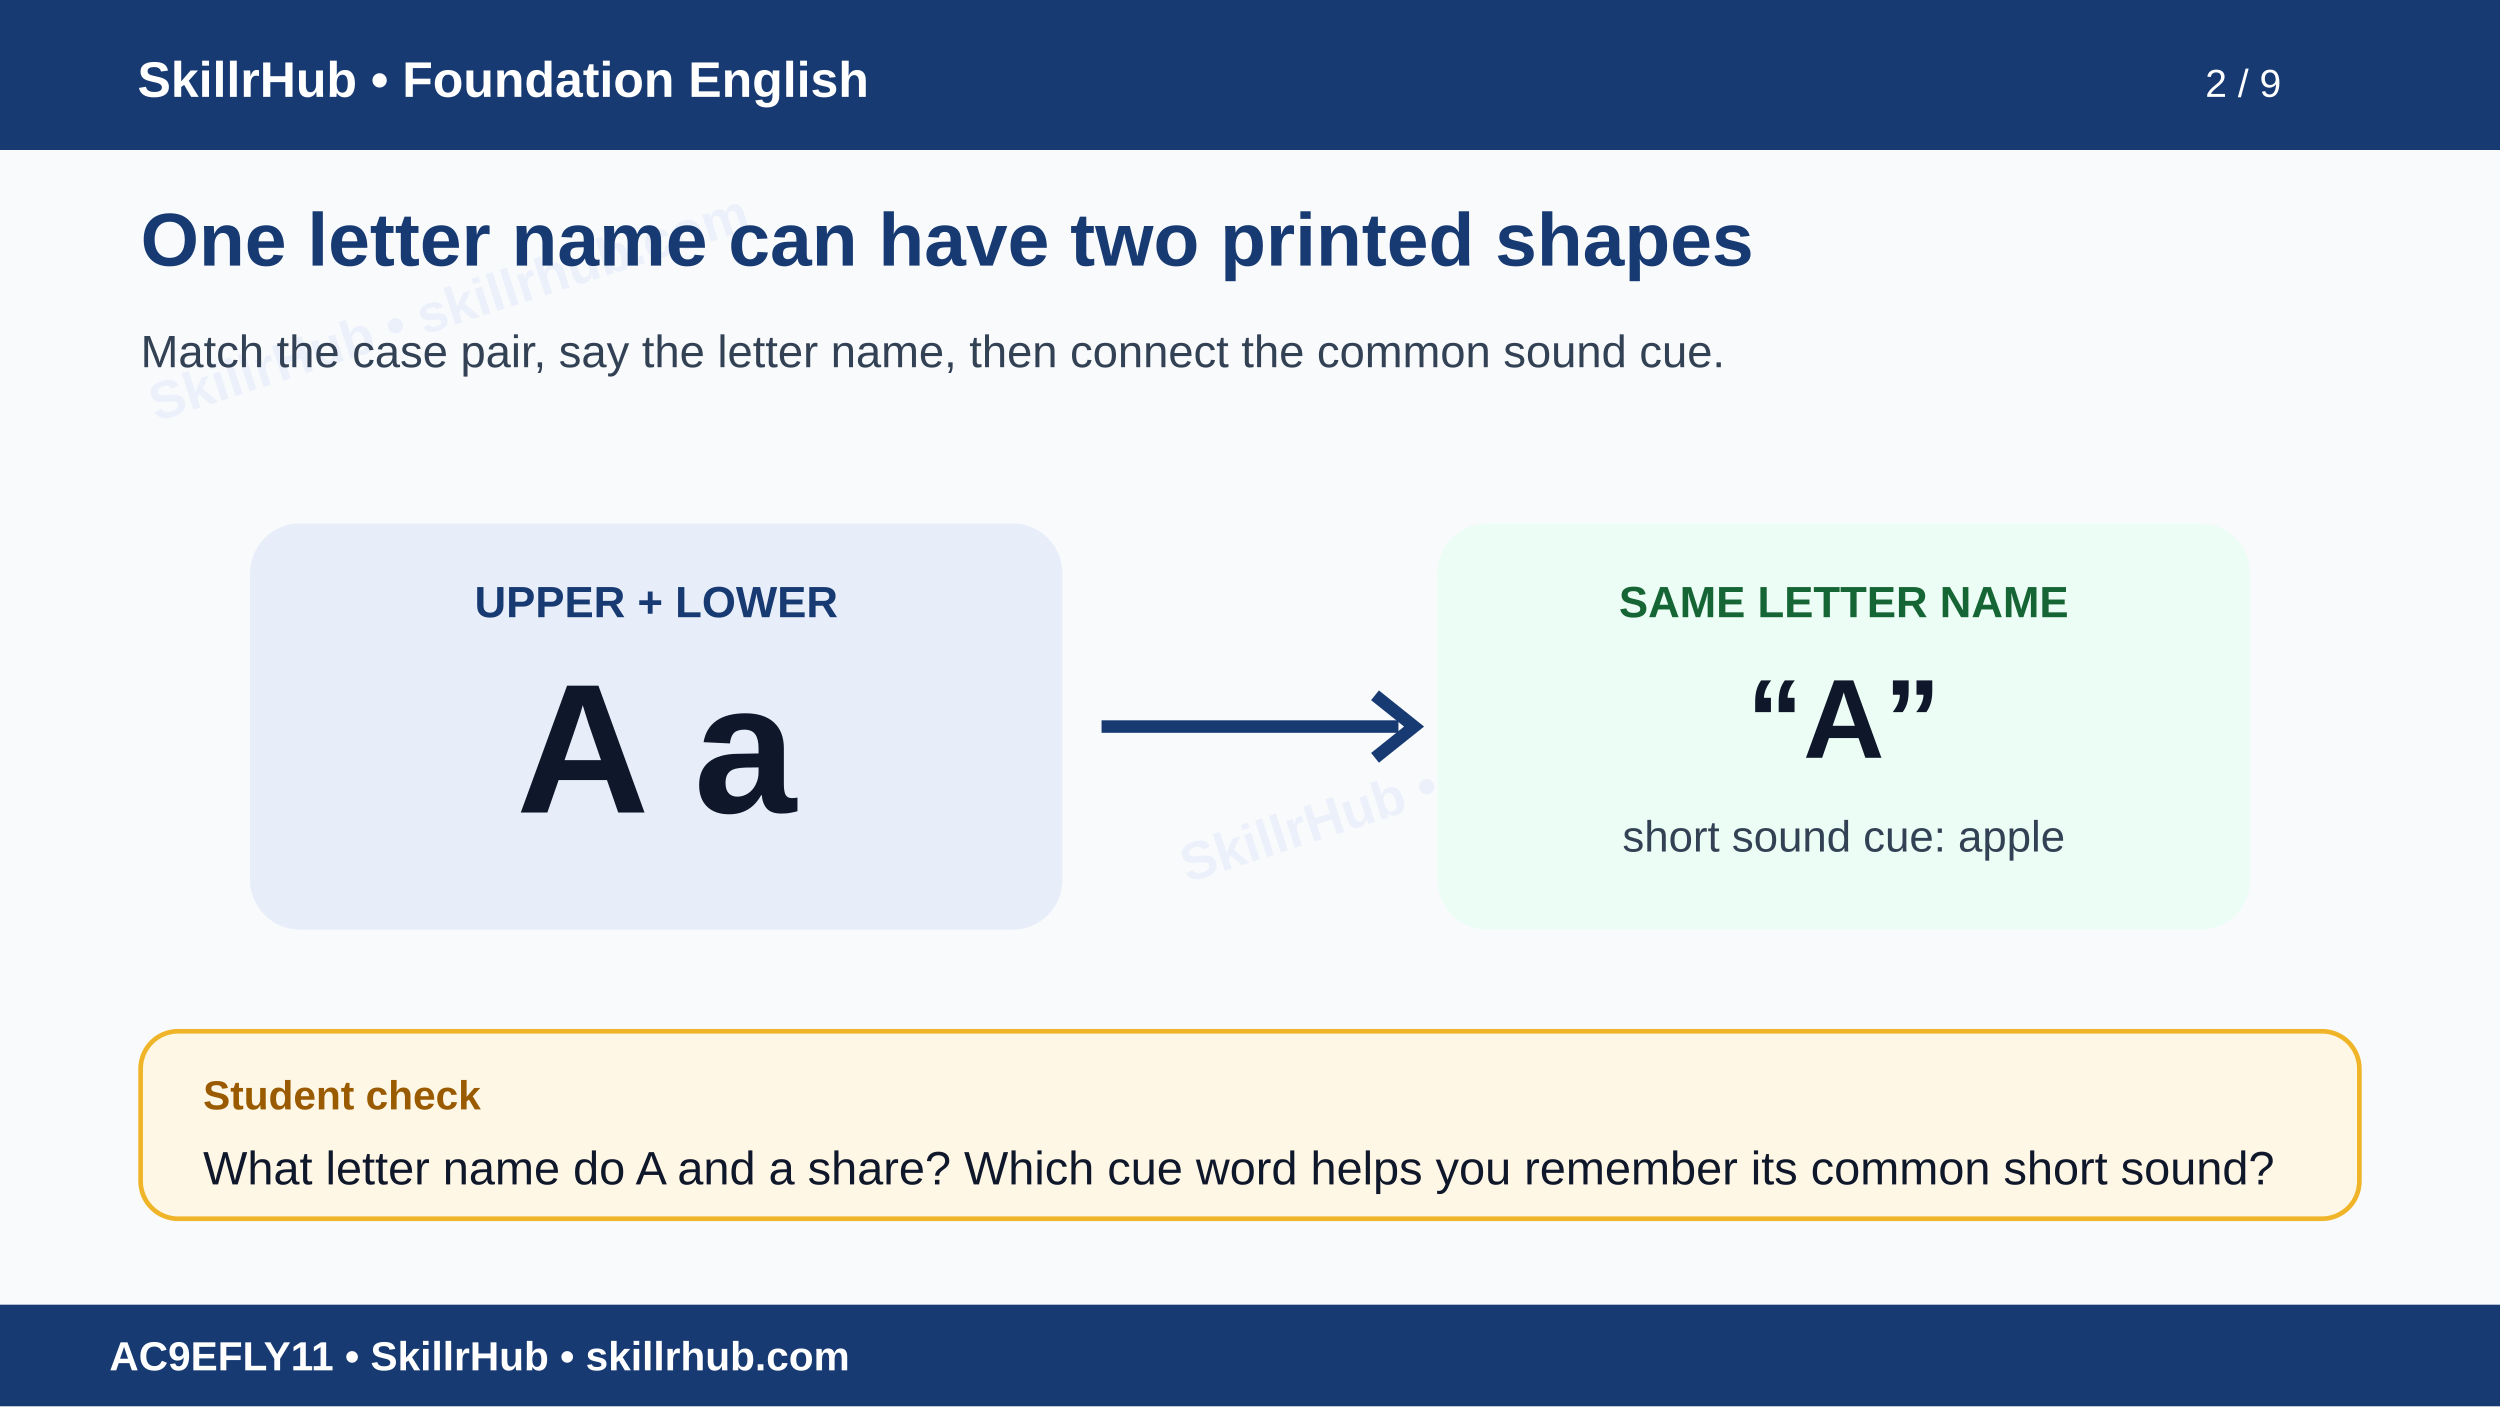
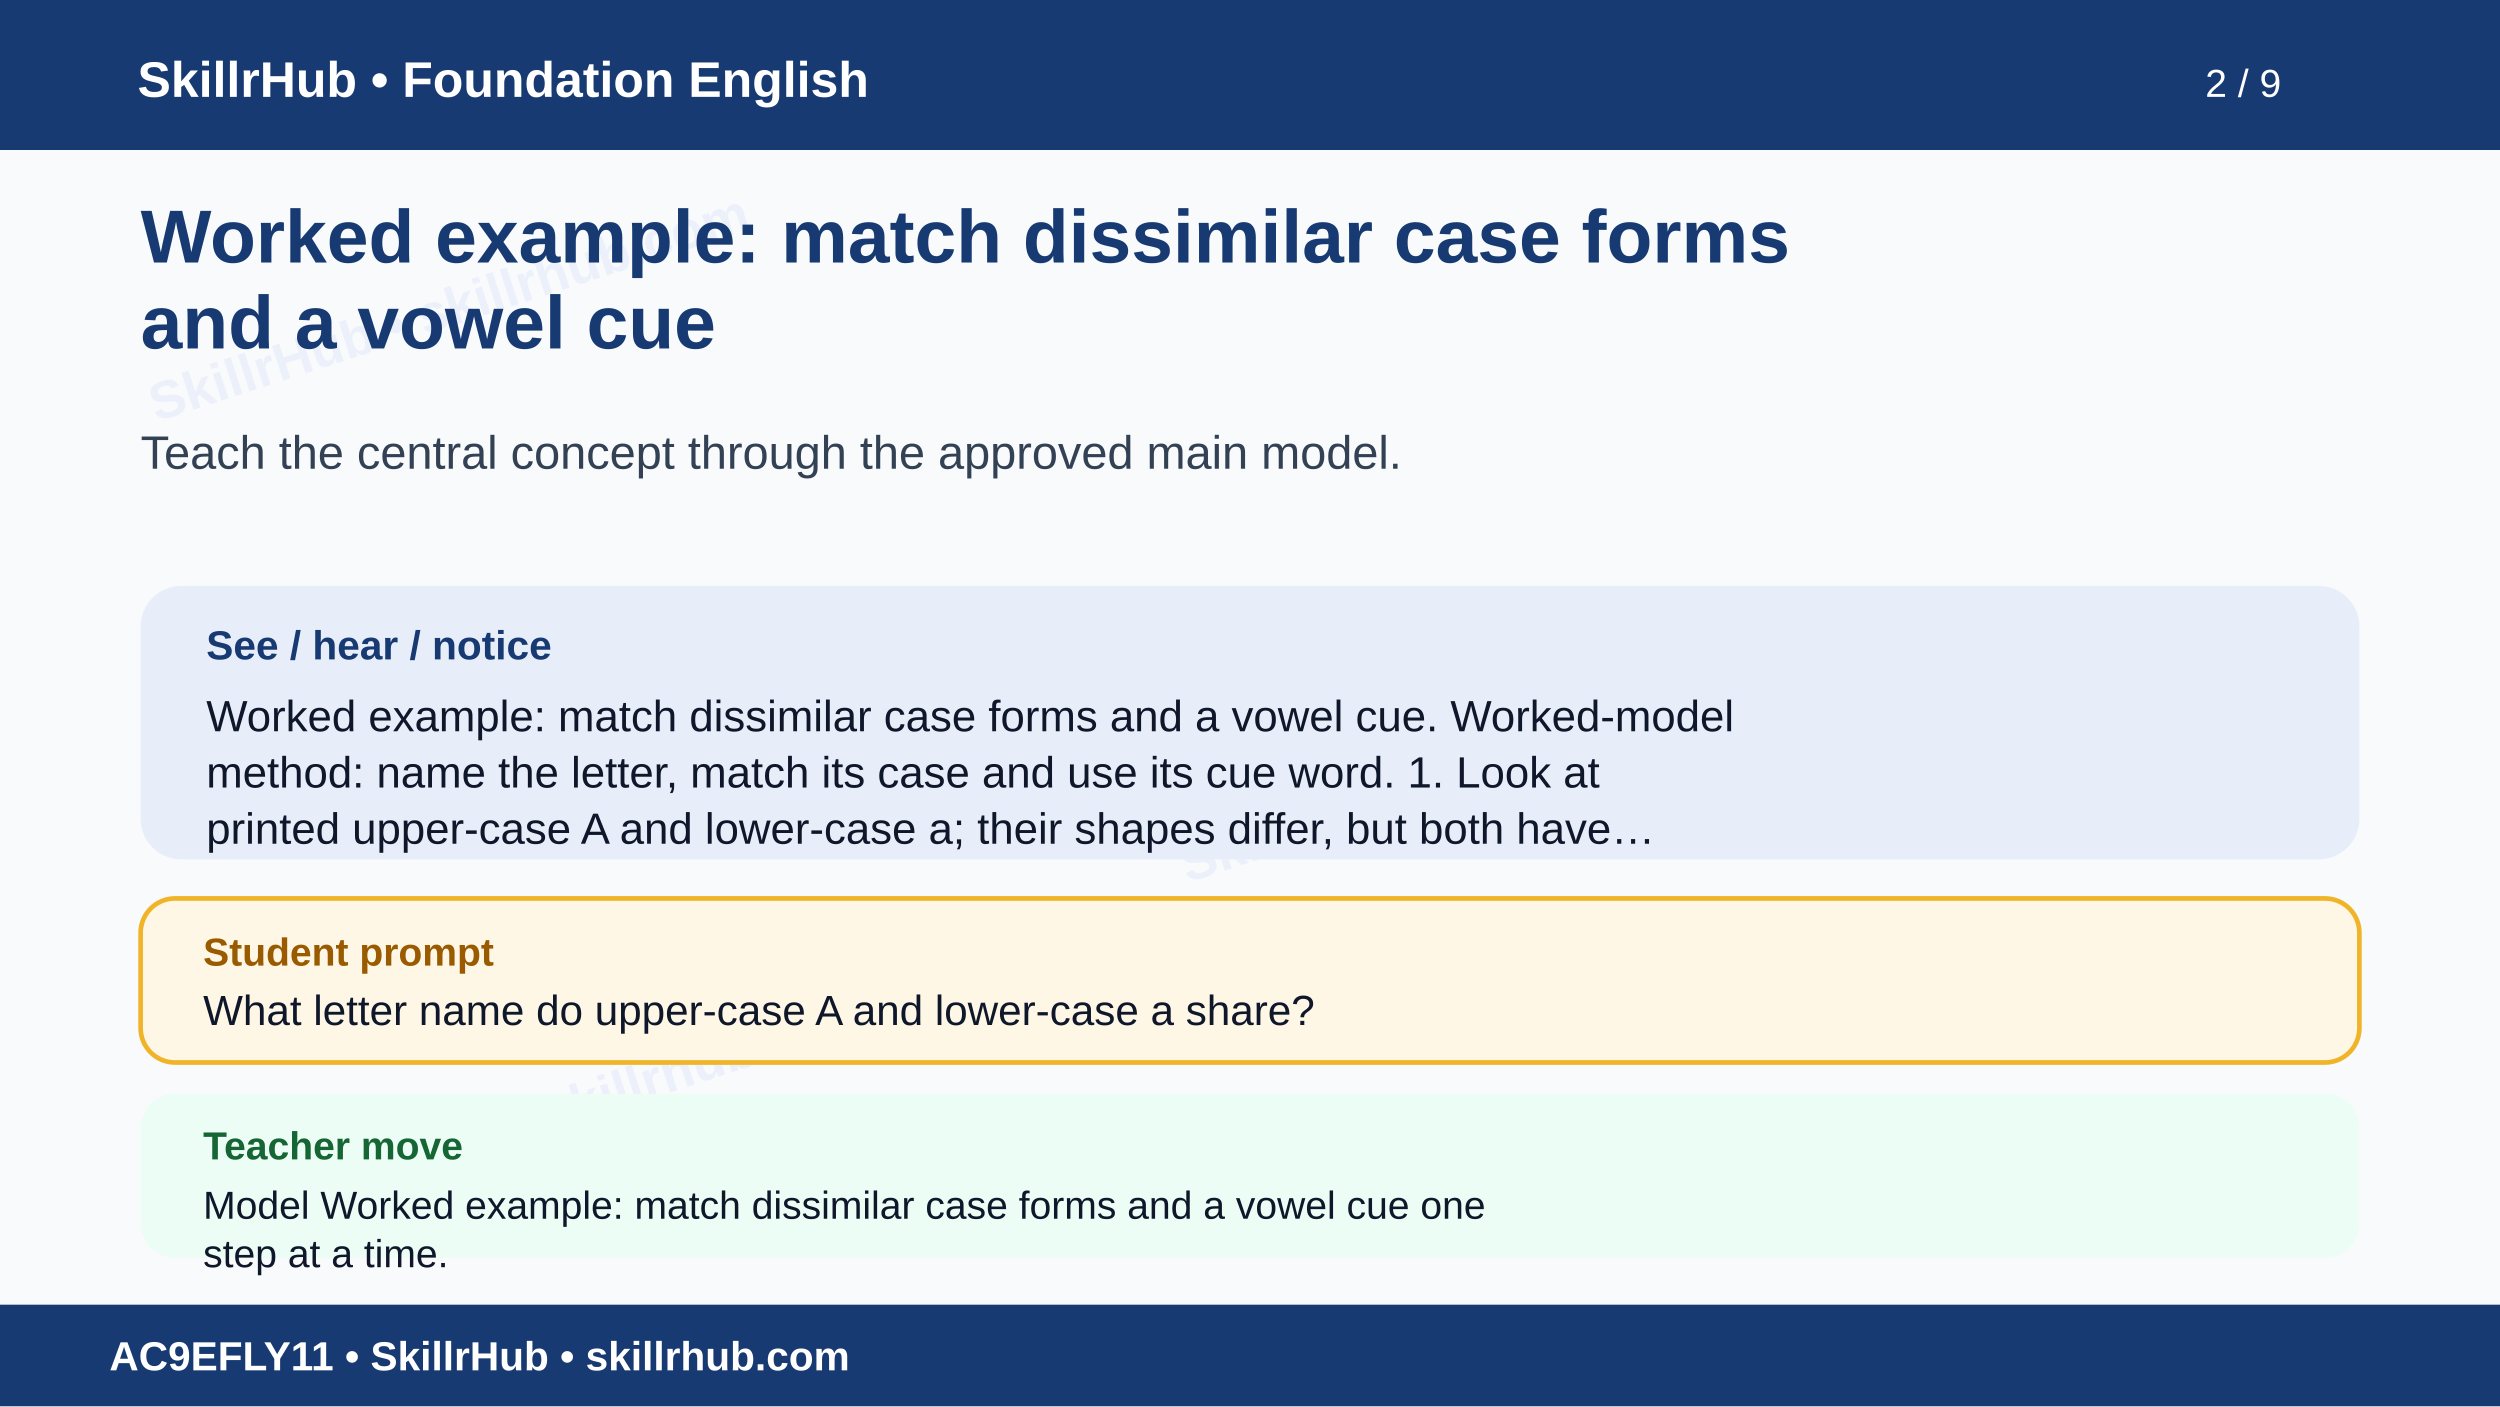
<svg xmlns="http://www.w3.org/2000/svg" width="1600" height="900" viewBox="0 0 1600 900" role="img" aria-labelledby="t d">
  <rect width="1600" height="900" fill="#f8fafc" />
  <g opacity=".055" fill="#1d4ed8" font-family="Arial" font-size="34" font-weight="700">
    <text x="100" y="270" transform="rotate(-18 100 270)">SkillrHub • skillrhub.com</text>
    <text x="760" y="565" transform="rotate(-18 760 565)">SkillrHub • skillrhub.com</text>
+     <text x="180" y="780" transform="rotate(-18 180 780)">SkillrHub • skillrhub.com</text>
  </g>
  <rect width="1600" height="96" fill="#173a72" />
  <text x="88" y="62" fill="#fff" font-family="Arial" font-size="32" font-weight="700">SkillrHub • Foundation English</text>
  <text x="1460" y="62" text-anchor="end" fill="#fff" font-family="Arial" font-size="25">2 / 9</text>
-   <text x="90" y="170" fill="#173a72" font-family="Arial" font-size="48" font-weight="700">One letter name can have two printed shapes</text>
-   <text x="90" y="235" fill="#334155" font-family="Arial" font-size="29">Match the case pair, say the letter name, then connect the common sound cue.</text>
-   <g font-family="Arial">
-     <rect x="160" y="335" width="520" height="260" rx="32" fill="#e8eef9" />
-     <text x="420" y="395" text-anchor="middle" fill="#173a72" font-size="28" font-weight="700">UPPER + LOWER</text>
-     <text x="420" y="520" text-anchor="middle" fill="#0f172a" font-size="118" font-weight="700">A   a</text>
-     <rect x="920" y="335" width="520" height="260" rx="32" fill="#ecfdf5" />
-     <text x="1180" y="395" text-anchor="middle" fill="#166534" font-size="28" font-weight="700">SAME LETTER NAME</text>
-     <text x="1180" y="485" text-anchor="middle" fill="#0f172a" font-size="72" font-weight="700">“A”</text>
-     <text x="1180" y="545" text-anchor="middle" fill="#334155" font-size="28">short sound cue: apple</text>
-     <path d="M705 465h190" stroke="#173a72" stroke-width="8" />
-     <path d="M880 445l25 20-25 20" fill="none" stroke="#173a72" stroke-width="8" />
-     <rect x="90" y="660" width="1420" height="120" rx="24" fill="#fff7e6" stroke="#f0b429" stroke-width="3" />
-     <text x="130" y="710" fill="#9a5b00" font-size="26" font-weight="700">Student check</text>
-     <text x="130" y="758" fill="#0f172a" font-size="30">What letter name do A and a share? Which cue word helps you remember its common short sound?</text>
-   </g>
+   <text x="90" y="168" fill="#173a72" font-family="Arial,Helvetica,sans-serif" font-size="48" font-weight="700">Worked example: match dissimilar case forms</text>
+   <text x="90" y="223" fill="#173a72" font-family="Arial,Helvetica,sans-serif" font-size="48" font-weight="700">and a vowel cue</text>
+   <text x="90" y="300" fill="#334155" font-family="Arial,Helvetica,sans-serif" font-size="30" font-weight="400">Teach the central concept through the approved main model.</text>
+   <rect x="90" y="375" width="1420" height="175" rx="26" fill="#e8eef9" />
+   <text x="132" y="422" fill="#173a72" font-family="Arial" font-size="26" font-weight="700">See / hear / notice</text>
+   <text x="132" y="468" fill="#0f172a" font-family="Arial,Helvetica,sans-serif" font-size="28" font-weight="400">Worked example: match dissimilar case forms and a vowel cue. Worked-model</text>
+   <text x="132" y="504" fill="#0f172a" font-family="Arial,Helvetica,sans-serif" font-size="28" font-weight="400">method: name the letter, match its case and use its cue word. 1. Look at</text>
+   <text x="132" y="540" fill="#0f172a" font-family="Arial,Helvetica,sans-serif" font-size="28" font-weight="400">printed upper-case A and lower-case a; their shapes differ, but both have…</text>
+   <rect x="90" y="575" width="1420" height="105" rx="22" fill="#fff7e6" stroke="#f0b429" stroke-width="3" />
+   <text x="130" y="618" fill="#9a5b00" font-family="Arial" font-size="25" font-weight="700">Student prompt</text>
+   <text x="130" y="656" fill="#0f172a" font-family="Arial,Helvetica,sans-serif" font-size="27" font-weight="400">What letter name do upper-case A and lower-case a share?</text>
+   <rect x="90" y="700" width="1420" height="105" rx="22" fill="#ecfdf5" />
+   <text x="130" y="742" fill="#166534" font-family="Arial" font-size="25" font-weight="700">Teacher move</text>
+   <text x="130" y="780" fill="#0f172a" font-family="Arial,Helvetica,sans-serif" font-size="25" font-weight="400">Model Worked example: match dissimilar case forms and a vowel cue one</text>
+   <text x="130" y="811" fill="#0f172a" font-family="Arial,Helvetica,sans-serif" font-size="25" font-weight="400">step at a time.</text>
  <rect y="835" width="1600" height="65" fill="#173a72" />
  <text x="70" y="877" fill="#fff" font-family="Arial" font-size="26" font-weight="700">AC9EFLY11 • SkillrHub • skillrhub.com</text>
</svg>
